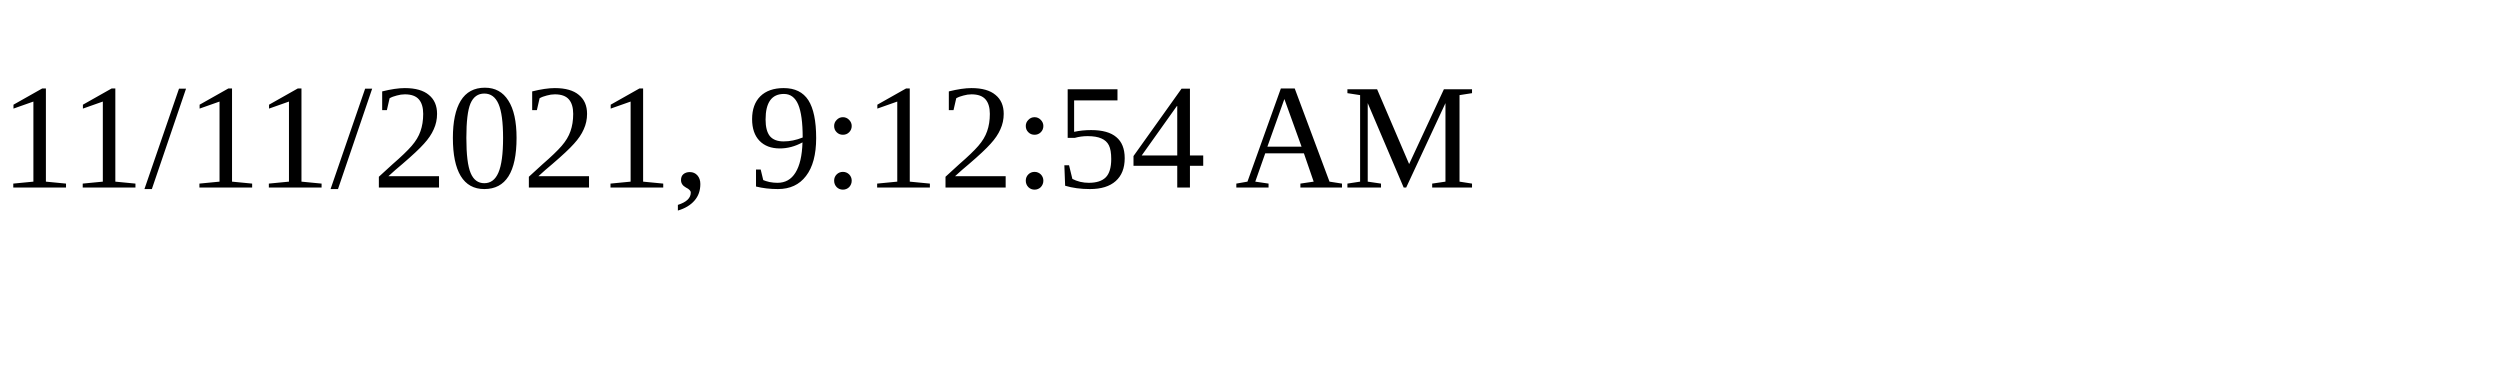
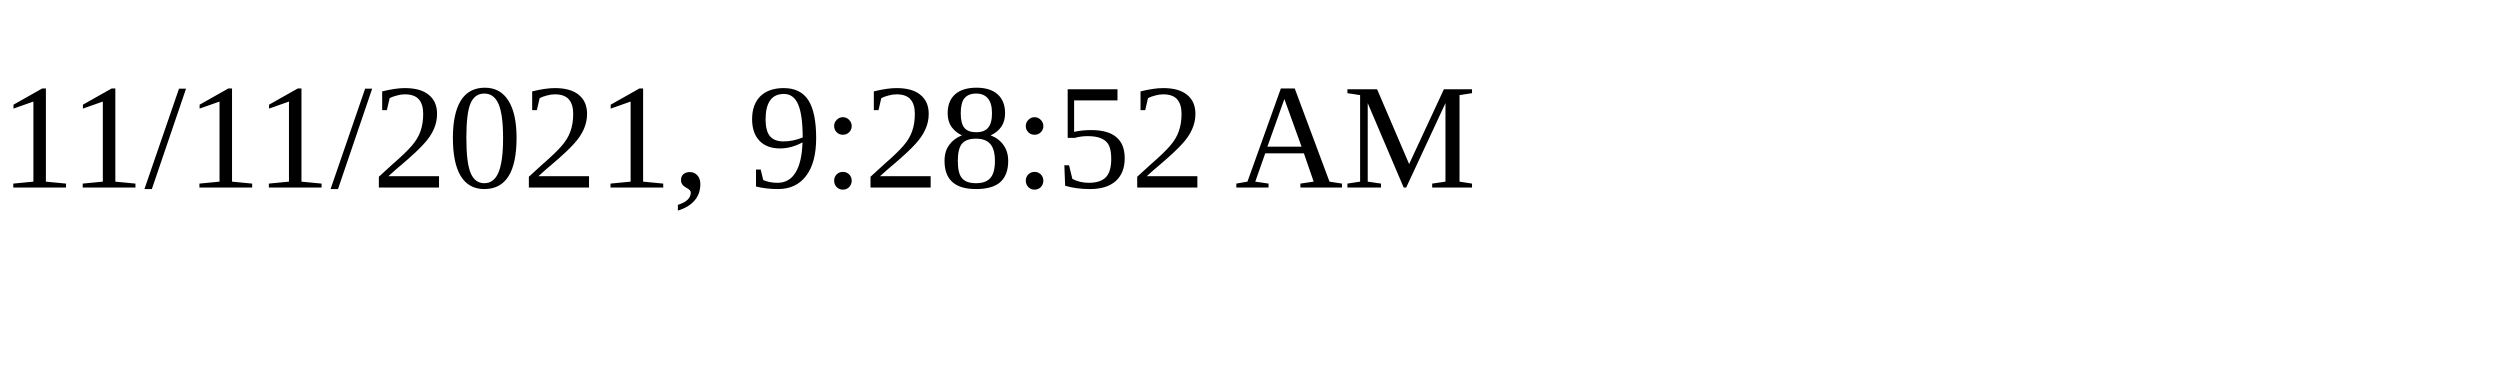
<svg xmlns="http://www.w3.org/2000/svg" height="30" width="200">
-   <text x="0" y="15">11/11/2021, 9:12:54 AM</text>
+   <text x="0" y="15">11/11/2021, 9:28:52 AM</text>
</svg>
